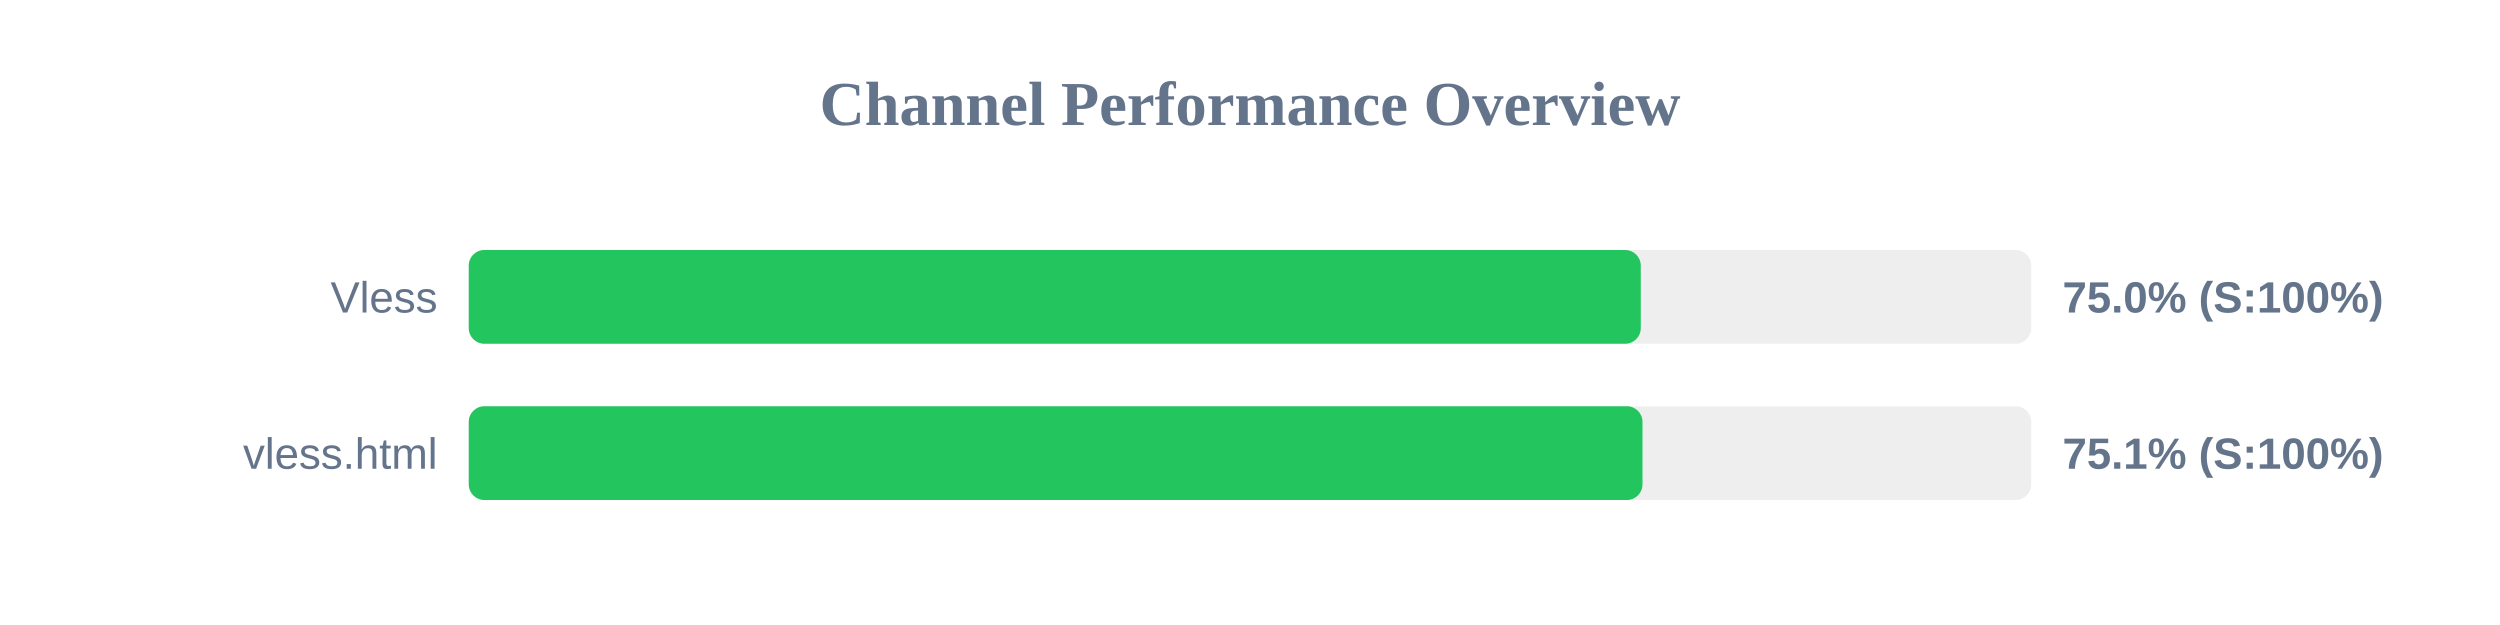
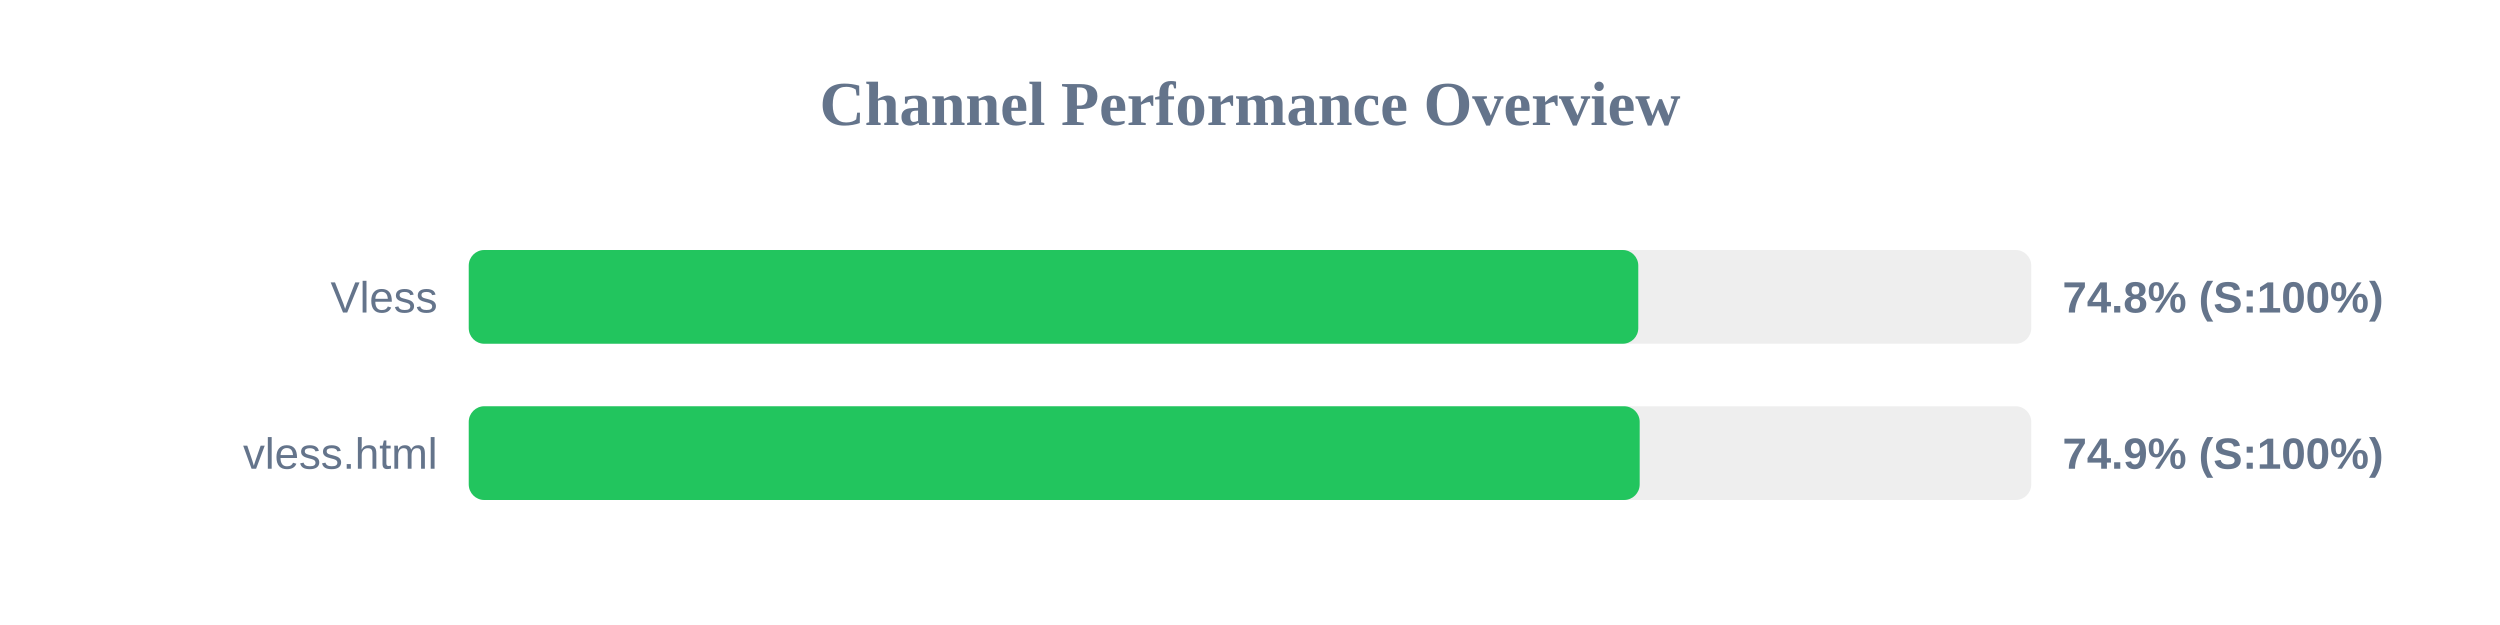
<svg xmlns="http://www.w3.org/2000/svg" width="800" height="200" version="1.1">
  <style>
        .row { font: 14px Arial; fill: #64748b; }
        .score { font: bold 14px Arial; fill: #64748b; }
    </style>
  <text x="400" y="40" text-anchor="middle" font-size="20px" font-weight="bold" fill="#64748b">Channel Performance Overview</text>
  <rect x="150" y="80" width="500" height="30" fill="#eee" rx="5" />
-   <rect x="150" y="80" width="375.05" height="30" fill="#22c55e" rx="5" />
+   <rect x="150" y="80" width="374.25" height="30" fill="#22c55e" rx="5" />
  <text x="140" y="100" text-anchor="end" class="row">Vless</text>
-   <text x="660" y="100" text-anchor="start" class="score">75.0% (S:100%)</text>
+   <text x="660" y="100" text-anchor="start" class="score">74.8% (S:100%)</text>
  <rect x="150" y="130" width="500" height="30" fill="#eee" rx="5" />
-   <rect x="150" y="130" width="375.6" height="30" fill="#22c55e" rx="5" />
+   <rect x="150" y="130" width="374.7" height="30" fill="#22c55e" rx="5" />
  <text x="140" y="150" text-anchor="end" class="row">vless.html</text>
-   <text x="660" y="150" text-anchor="start" class="score">75.1% (S:100%)</text>
+   <text x="660" y="150" text-anchor="start" class="score">74.9% (S:100%)</text>
</svg>
